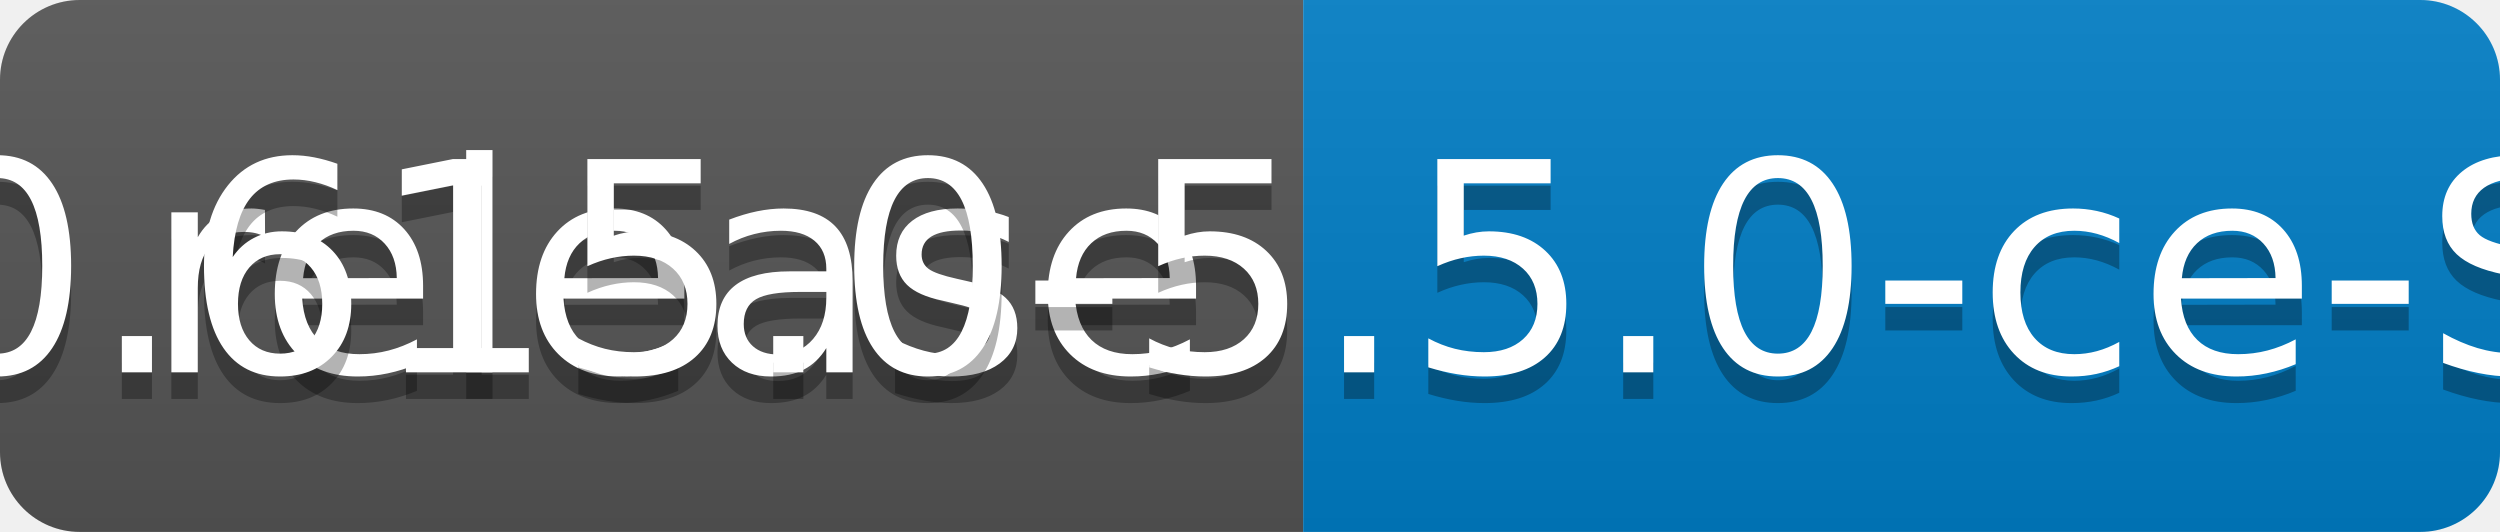
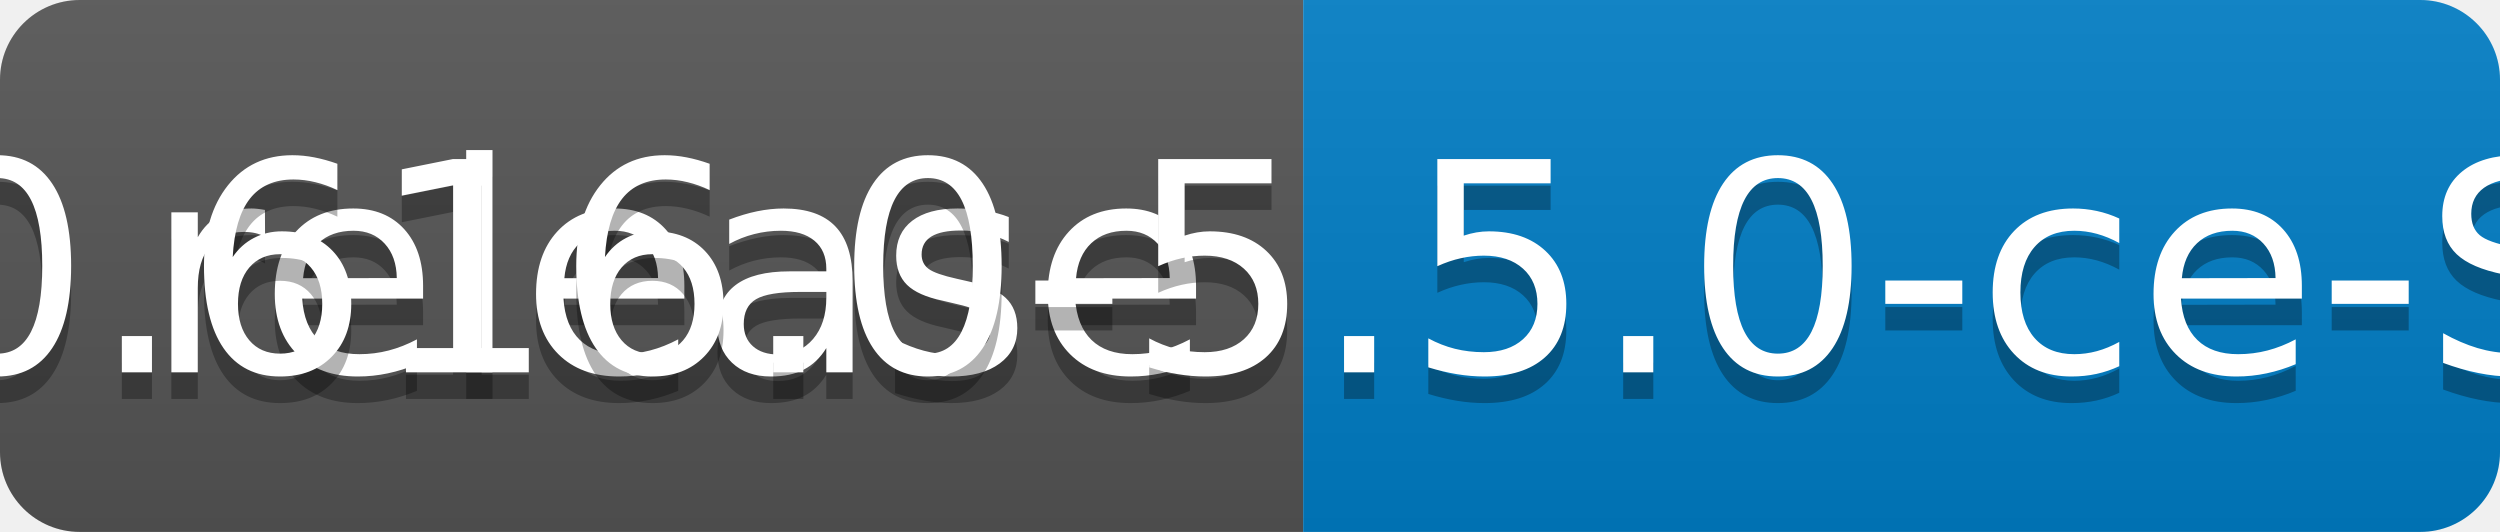
<svg xmlns="http://www.w3.org/2000/svg" width="94" height="20">
  <linearGradient id="b" x2="0" y2="100%">
    <stop offset="0" stop-color="#bbb" stop-opacity=".1" />
    <stop offset="1" stop-opacity=".1" />
  </linearGradient>
  <clipPath id="a">
    <rect width="94" height="20" rx="3" fill="#fff" />
  </clipPath>
  <g clip-path="url(#a)">
    <path fill="#555" d="M0 0h49v20H0z" />
    <path fill="#007ec6" d="M49 0h45v20H49z" />
    <path fill="url(#b)" d="M0 0h94v20H0z" />
  </g>
  <g fill="#fff" text-anchor="middle" font-family="DejaVu Sans,Verdana,Geneva,sans-serif" font-size="110">
    <text x="255" y="150" fill="#010101" fill-opacity=".3" transform="scale(.1)" textLength="390">release</text>
    <text x="255" y="140" transform="scale(.1)" textLength="390">release</text>
-     <text x="705" y="150" fill="#010101" fill-opacity=".3" transform="scale(.1)" textLength="350">v0.615.0-5.5.0-ce-SNAPSHOT</text>
-     <text x="705" y="140" transform="scale(.1)" textLength="350">v0.615.0-5.5.0-ce-SNAPSHOT</text>
+     <text x="705" y="150" fill="#010101" fill-opacity=".3" transform="scale(.1)" textLength="350">v0.616.0-5.5.0-ce-SNAPSHOT</text>
+     <text x="705" y="140" transform="scale(.1)" textLength="350">v0.616.0-5.5.0-ce-SNAPSHOT</text>
  </g>
</svg>
